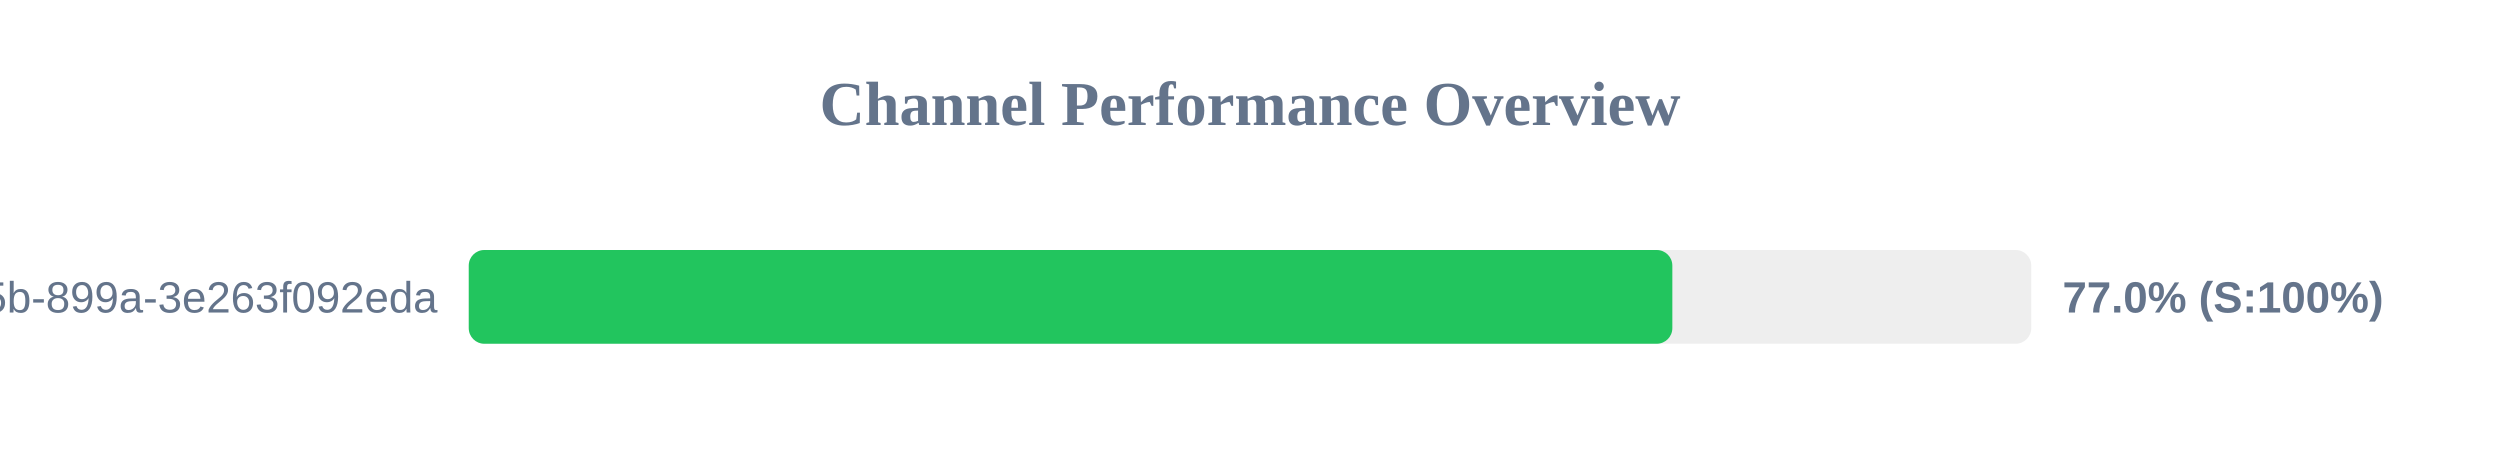
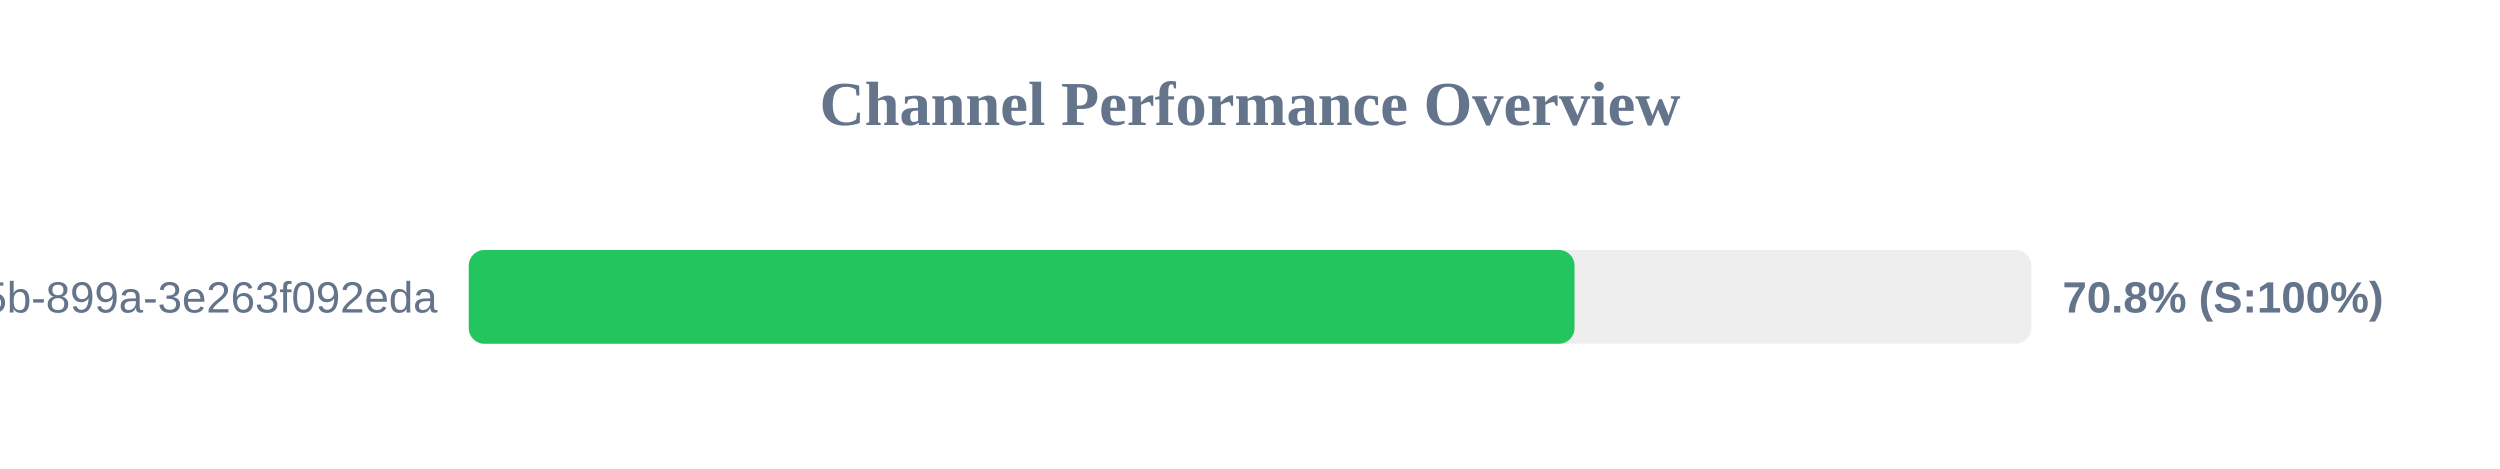
<svg xmlns="http://www.w3.org/2000/svg" width="800" height="150" version="1.1">
  <style>
        .row { font: 14px Arial; fill: #64748b; }
        .score { font: bold 14px Arial; fill: #64748b; }
    </style>
  <text x="400" y="40" text-anchor="middle" font-size="20px" font-weight="bold" fill="#64748b">Channel Performance Overview</text>
  <rect x="150" y="80" width="500" height="30" fill="#eee" rx="5" />
-   <rect x="150" y="80" width="385.15" height="30" fill="#22c55e" rx="5" />
+   <rect x="150" y="80" width="353.85" height="30" fill="#22c55e" rx="5" />
  <text x="140" y="100" text-anchor="end" class="row">?uuid=6bf726db-fb0b-405b-899a-3e263f092eda</text>
-   <text x="660" y="100" text-anchor="start" class="score">77.0% (S:100%)</text>
+   <text x="660" y="100" text-anchor="start" class="score">70.8% (S:100%)</text>
</svg>
